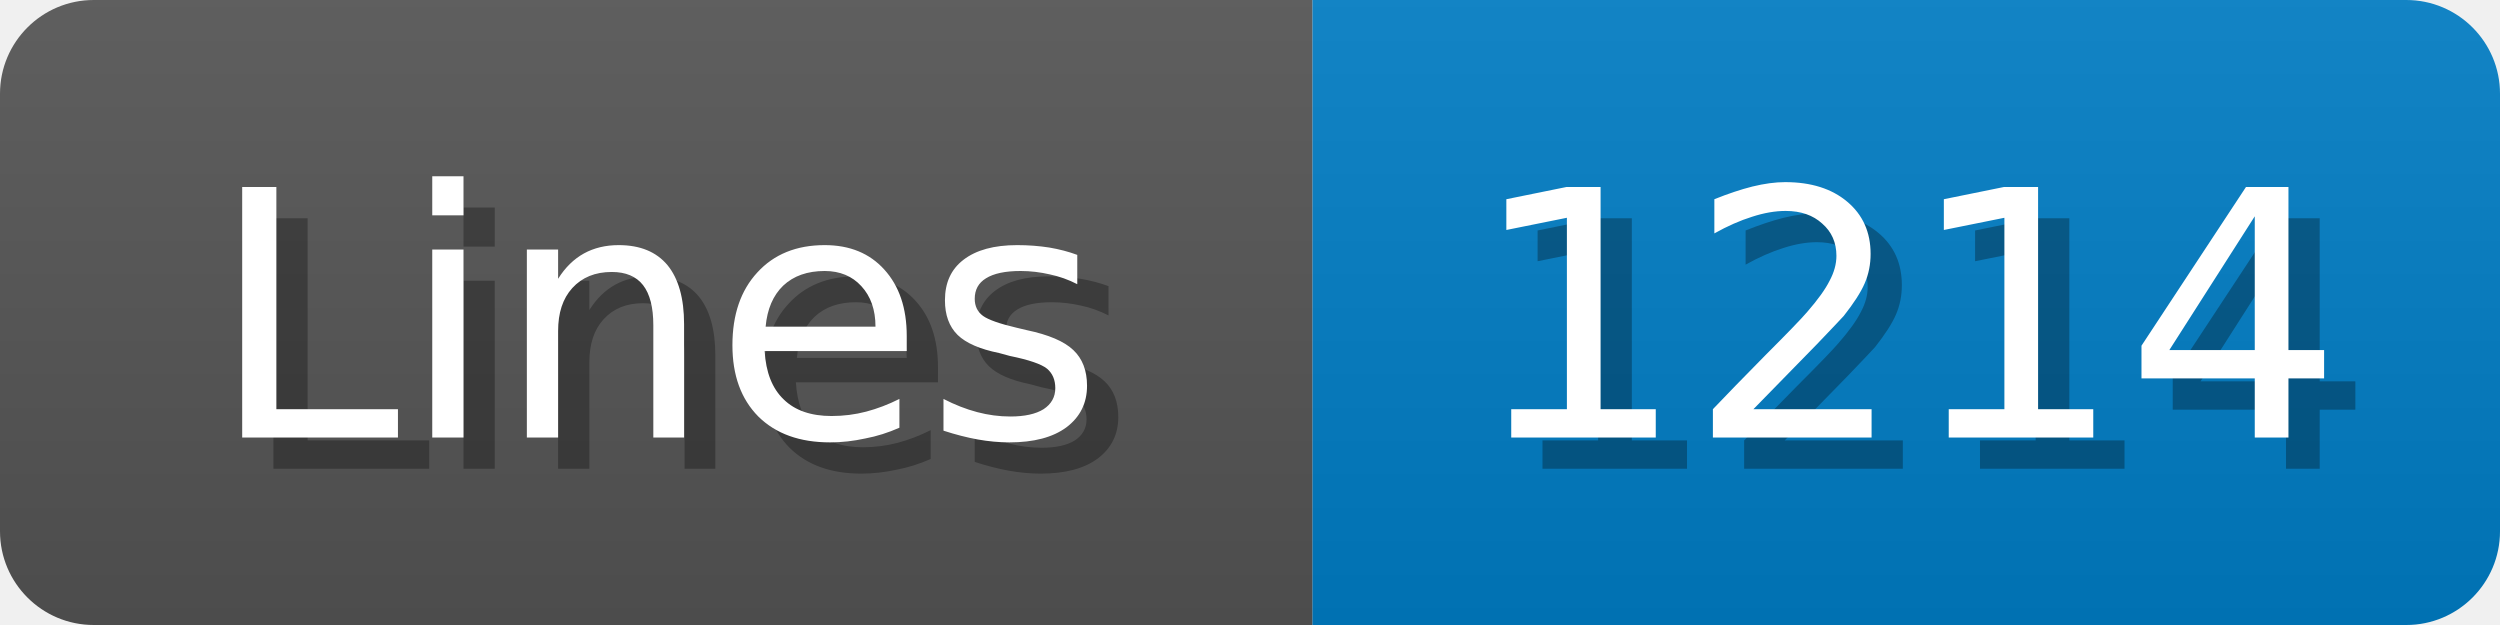
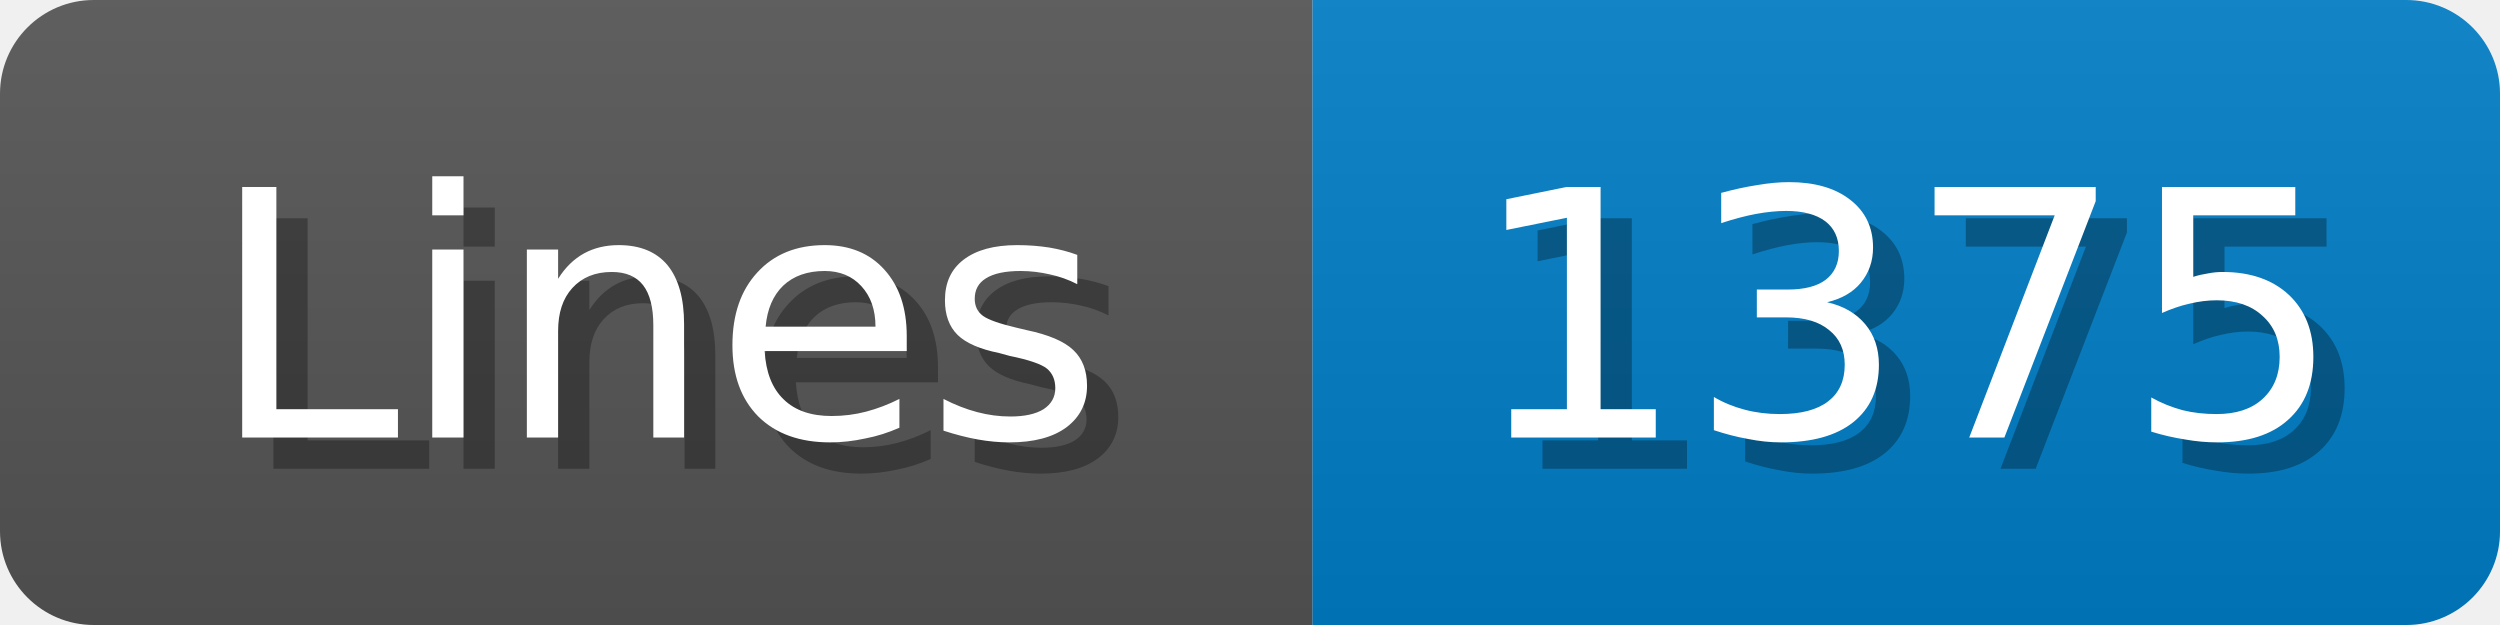
<svg xmlns="http://www.w3.org/2000/svg" width="80" height="20">
  <linearGradient id="b" x2="0" y2="100%">
    <stop offset="0" stop-color="#bbb" stop-opacity=".1" />
    <stop offset="1" stop-opacity=".1" />
  </linearGradient>
  <mask id="anybadge_1">
    <rect width="80" height="20" rx="3" fill="#fff" />
  </mask>
  <g mask="url(#anybadge_1)">
    <path fill="#555" d="M0 0h42v20H0z" />
    <path fill="#007ec6" d="M42 0h38v20H42z" />
    <path fill="url(#b)" d="M0 0h80v20H0z" />
  </g>
  <g fill="#fff" text-anchor="middle" font-family="DejaVu Sans,Verdana,Geneva,sans-serif" font-size="11">
    <text x="22.0" y="15" fill="#010101" fill-opacity=".3">Lines</text>
    <text x="21.0" y="14">Lines</text>
  </g>
  <g fill="#fff" text-anchor="middle" font-family="DejaVu Sans,Verdana,Geneva,sans-serif" font-size="11">
-     <text x="62.0" y="15" fill="#010101" fill-opacity=".3">1214</text>
-     <text x="61.0" y="14">1214</text>
+     <text x="62.0" y="15" fill="#010101" fill-opacity=".3">1375</text>
+     <text x="61.0" y="14">1375</text>
  </g>
</svg>
